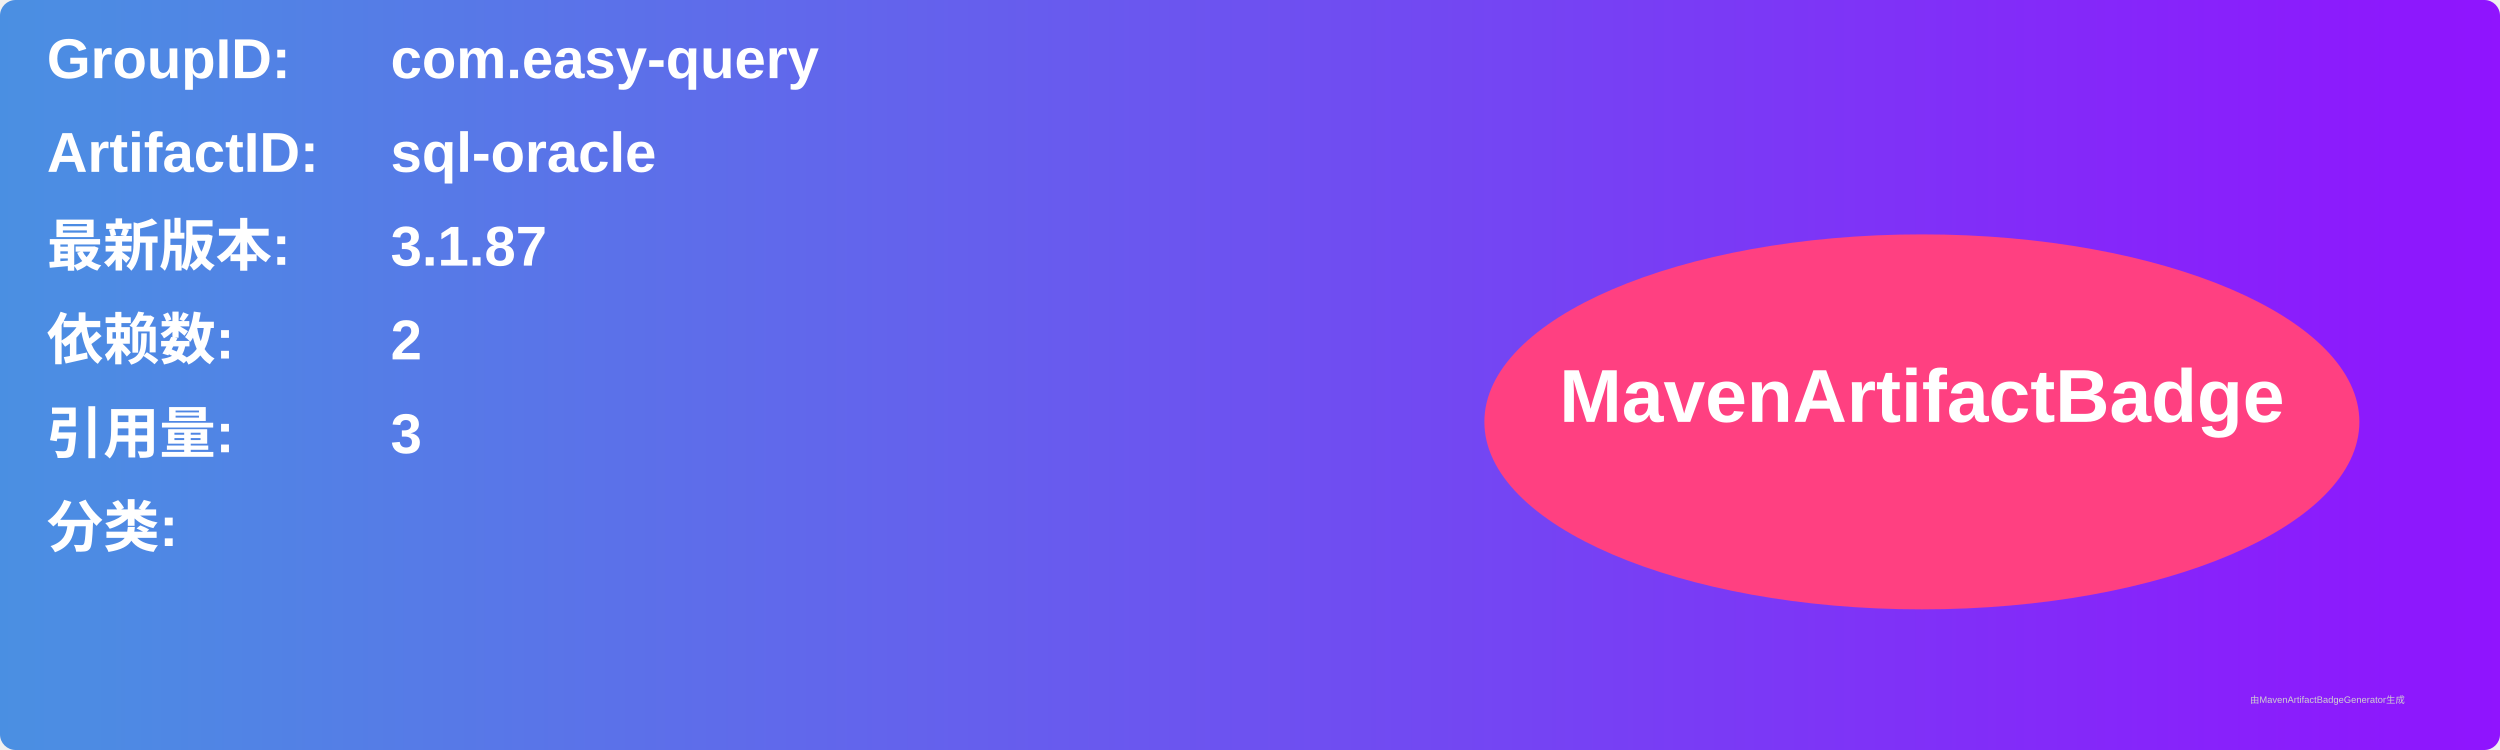
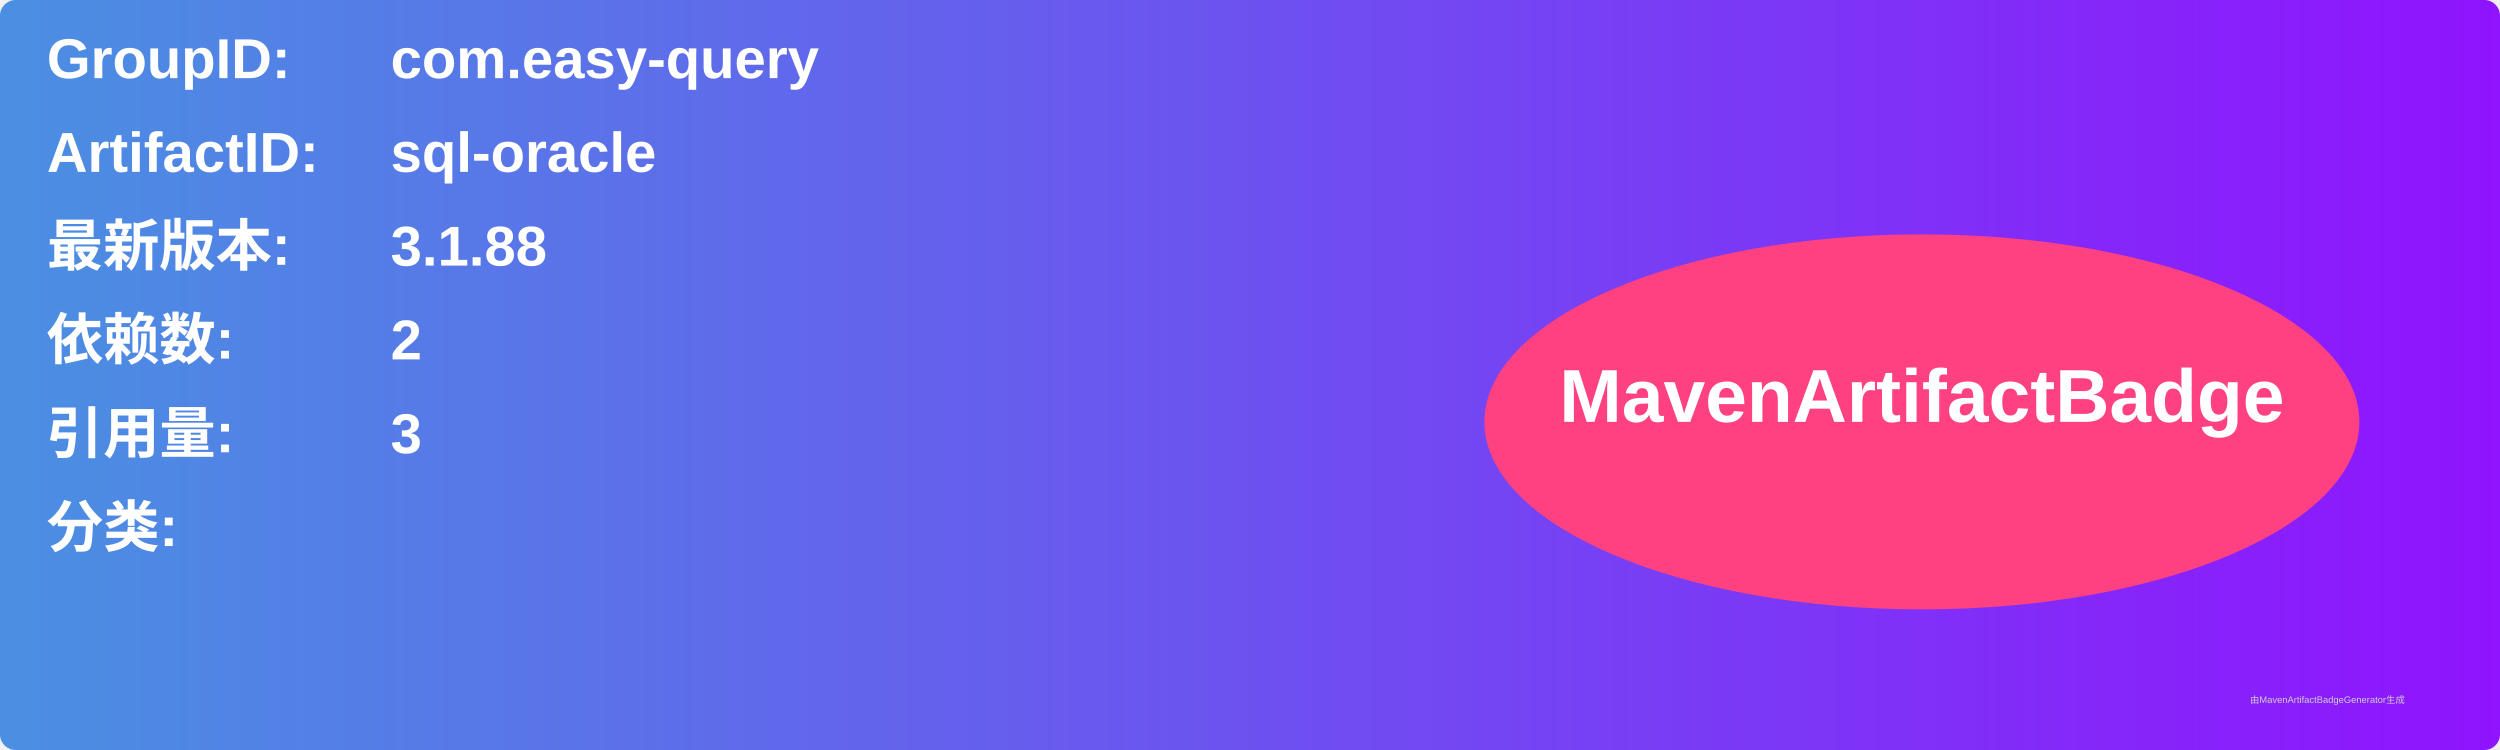
<svg xmlns="http://www.w3.org/2000/svg" width="800" height="240" viewBox="0 0 800 240">
  <linearGradient id="grad" x1="0%" y1="0%" x2="100%" y2="0%">
    <stop offset="0%" stop-color="#4a90e2" />
    <stop offset="100%" stop-color="#9013fe" />
  </linearGradient>
  <rect width="100%" height="100%" rx="5" ry="5" fill="url(#grad)" />
  <g transform="translate(15, 15)">
    <text x="0" y="10" font-family="Arial" font-size="18" fill="white" font-weight="bold" width="260">GroupID:</text>
    <text x="110" y="10" font-family="Arial" font-size="18" fill="white" font-weight="bold" width="460">com.easy-query</text>
    <text x="0" y="40" font-family="Arial" font-size="18" fill="white" font-weight="bold" width="260">ArtifactID:</text>
    <text x="110" y="40" font-family="Arial" font-size="18" fill="white" font-weight="bold" width="460">sql-oracle</text>
    <text x="0" y="70" font-family="Arial" font-size="18" fill="white" font-weight="bold">最新版本:</text>
    <text x="110" y="70" font-family="Arial" font-size="18" fill="white" font-weight="bold">
-       <tspan font-weight="bold">3.1.87</tspan>
+       <tspan font-weight="bold">3.1.88</tspan>
    </text>
    <text x="0" y="100" font-family="Arial" font-size="18" fill="white" font-weight="bold">依赖数: </text>
    <text x="110" y="100" font-family="Arial" font-size="18" fill="white">
      <tspan font-weight="bold">2</tspan>
    </text>
    <text x="0" y="130" font-family="Arial" font-size="18" fill="white" font-weight="bold">引用量: </text>
    <text x="110" y="130" font-family="Arial" font-size="18" fill="white">
      <tspan font-weight="bold">3</tspan>
    </text>
    <text x="0" y="160" font-family="Arial" font-size="18" fill="white" font-weight="bold">分类:</text>
    <text x="10" y="190" font-family="Arial" font-size="10" fill="white">
      <tspan font-weight="bold" />
    </text>
    <ellipse cx="600" cy="120" rx="140" ry="60" fill="#ff4081" />
    <text x="600" y="120" text-anchor="middle" font-family="Arial" font-size="24" fill="white" font-weight="bold">MavenArtifactBadge</text>
  </g>
  <text x="720" y="225" font-family="Arial" font-size="3" fill="#d0d0d0">由MavenArtifactBadgeGenerator生成</text>
</svg>
